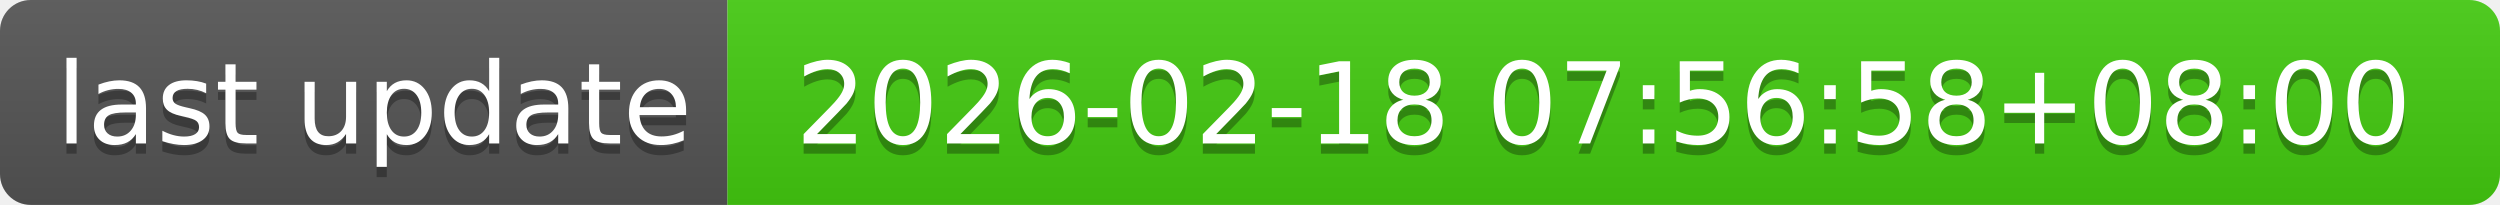
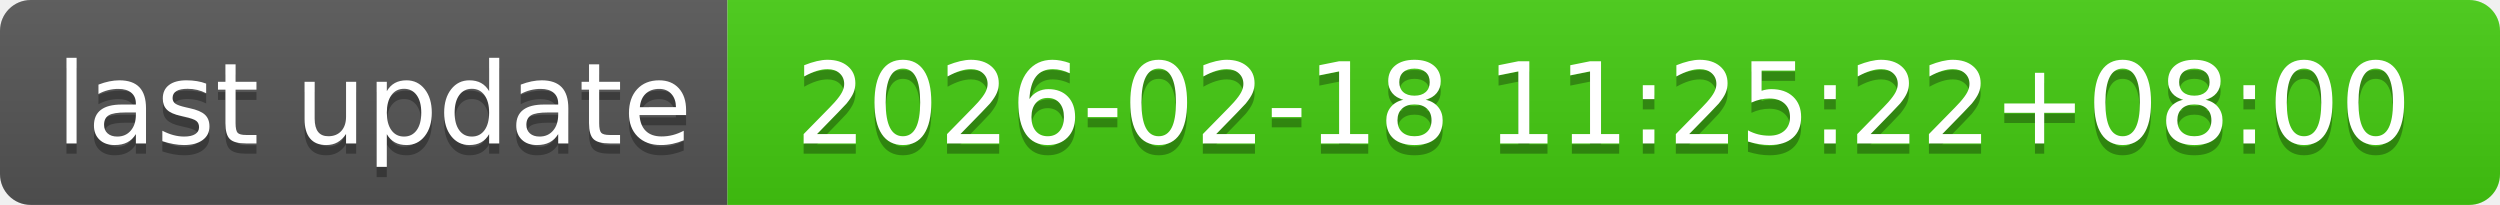
- <svg xmlns="http://www.w3.org/2000/svg" width="244" height="20" role="img" aria-label="last update: 2026-02-18 07:56:58+08:00">
+ <svg xmlns="http://www.w3.org/2000/svg" width="244" height="20" role="img" aria-label="last update: 2026-02-18 11:25:22+08:00">
  <linearGradient id="s" x2="0" y2="100%">
    <stop offset="0" stop-color="#bbb" stop-opacity=".1" />
    <stop offset="1" stop-opacity=".1" />
  </linearGradient>
  <clipPath id="r">
    <rect width="244" height="20" rx="3" fill="#fff" />
  </clipPath>
  <g clip-path="url(#r)">
    <rect width="71" height="20" fill="#555" />
    <rect x="71" width="173" height="20" fill="#4c1" />
    <rect width="244" height="20" fill="url(#s)" />
  </g>
  <g fill="#fff" text-anchor="middle" font-family="Verdana,Geneva,DejaVu Sans,sans-serif" text-rendering="geometricPrecision" font-size="110">
    <text aria-hidden="true" x="365" y="150" fill="#010101" fill-opacity=".3" transform="scale(.1)" textLength="610">last update</text>
    <text x="365" y="140" transform="scale(.1)" fill="#fff" textLength="610">last update</text>
-     <text aria-hidden="true" x="1565" y="150" fill="#010101" fill-opacity=".3" transform="scale(.1)" textLength="1630">2026-02-18 07:56:58+08:00</text>
-     <text x="1565" y="140" transform="scale(.1)" fill="#fff" textLength="1630">2026-02-18 07:56:58+08:00</text>
+     <text aria-hidden="true" x="1565" y="150" fill="#010101" fill-opacity=".3" transform="scale(.1)" textLength="1630">2026-02-18 11:25:22+08:00</text>
+     <text x="1565" y="140" transform="scale(.1)" fill="#fff" textLength="1630">2026-02-18 11:25:22+08:00</text>
  </g>
</svg>
